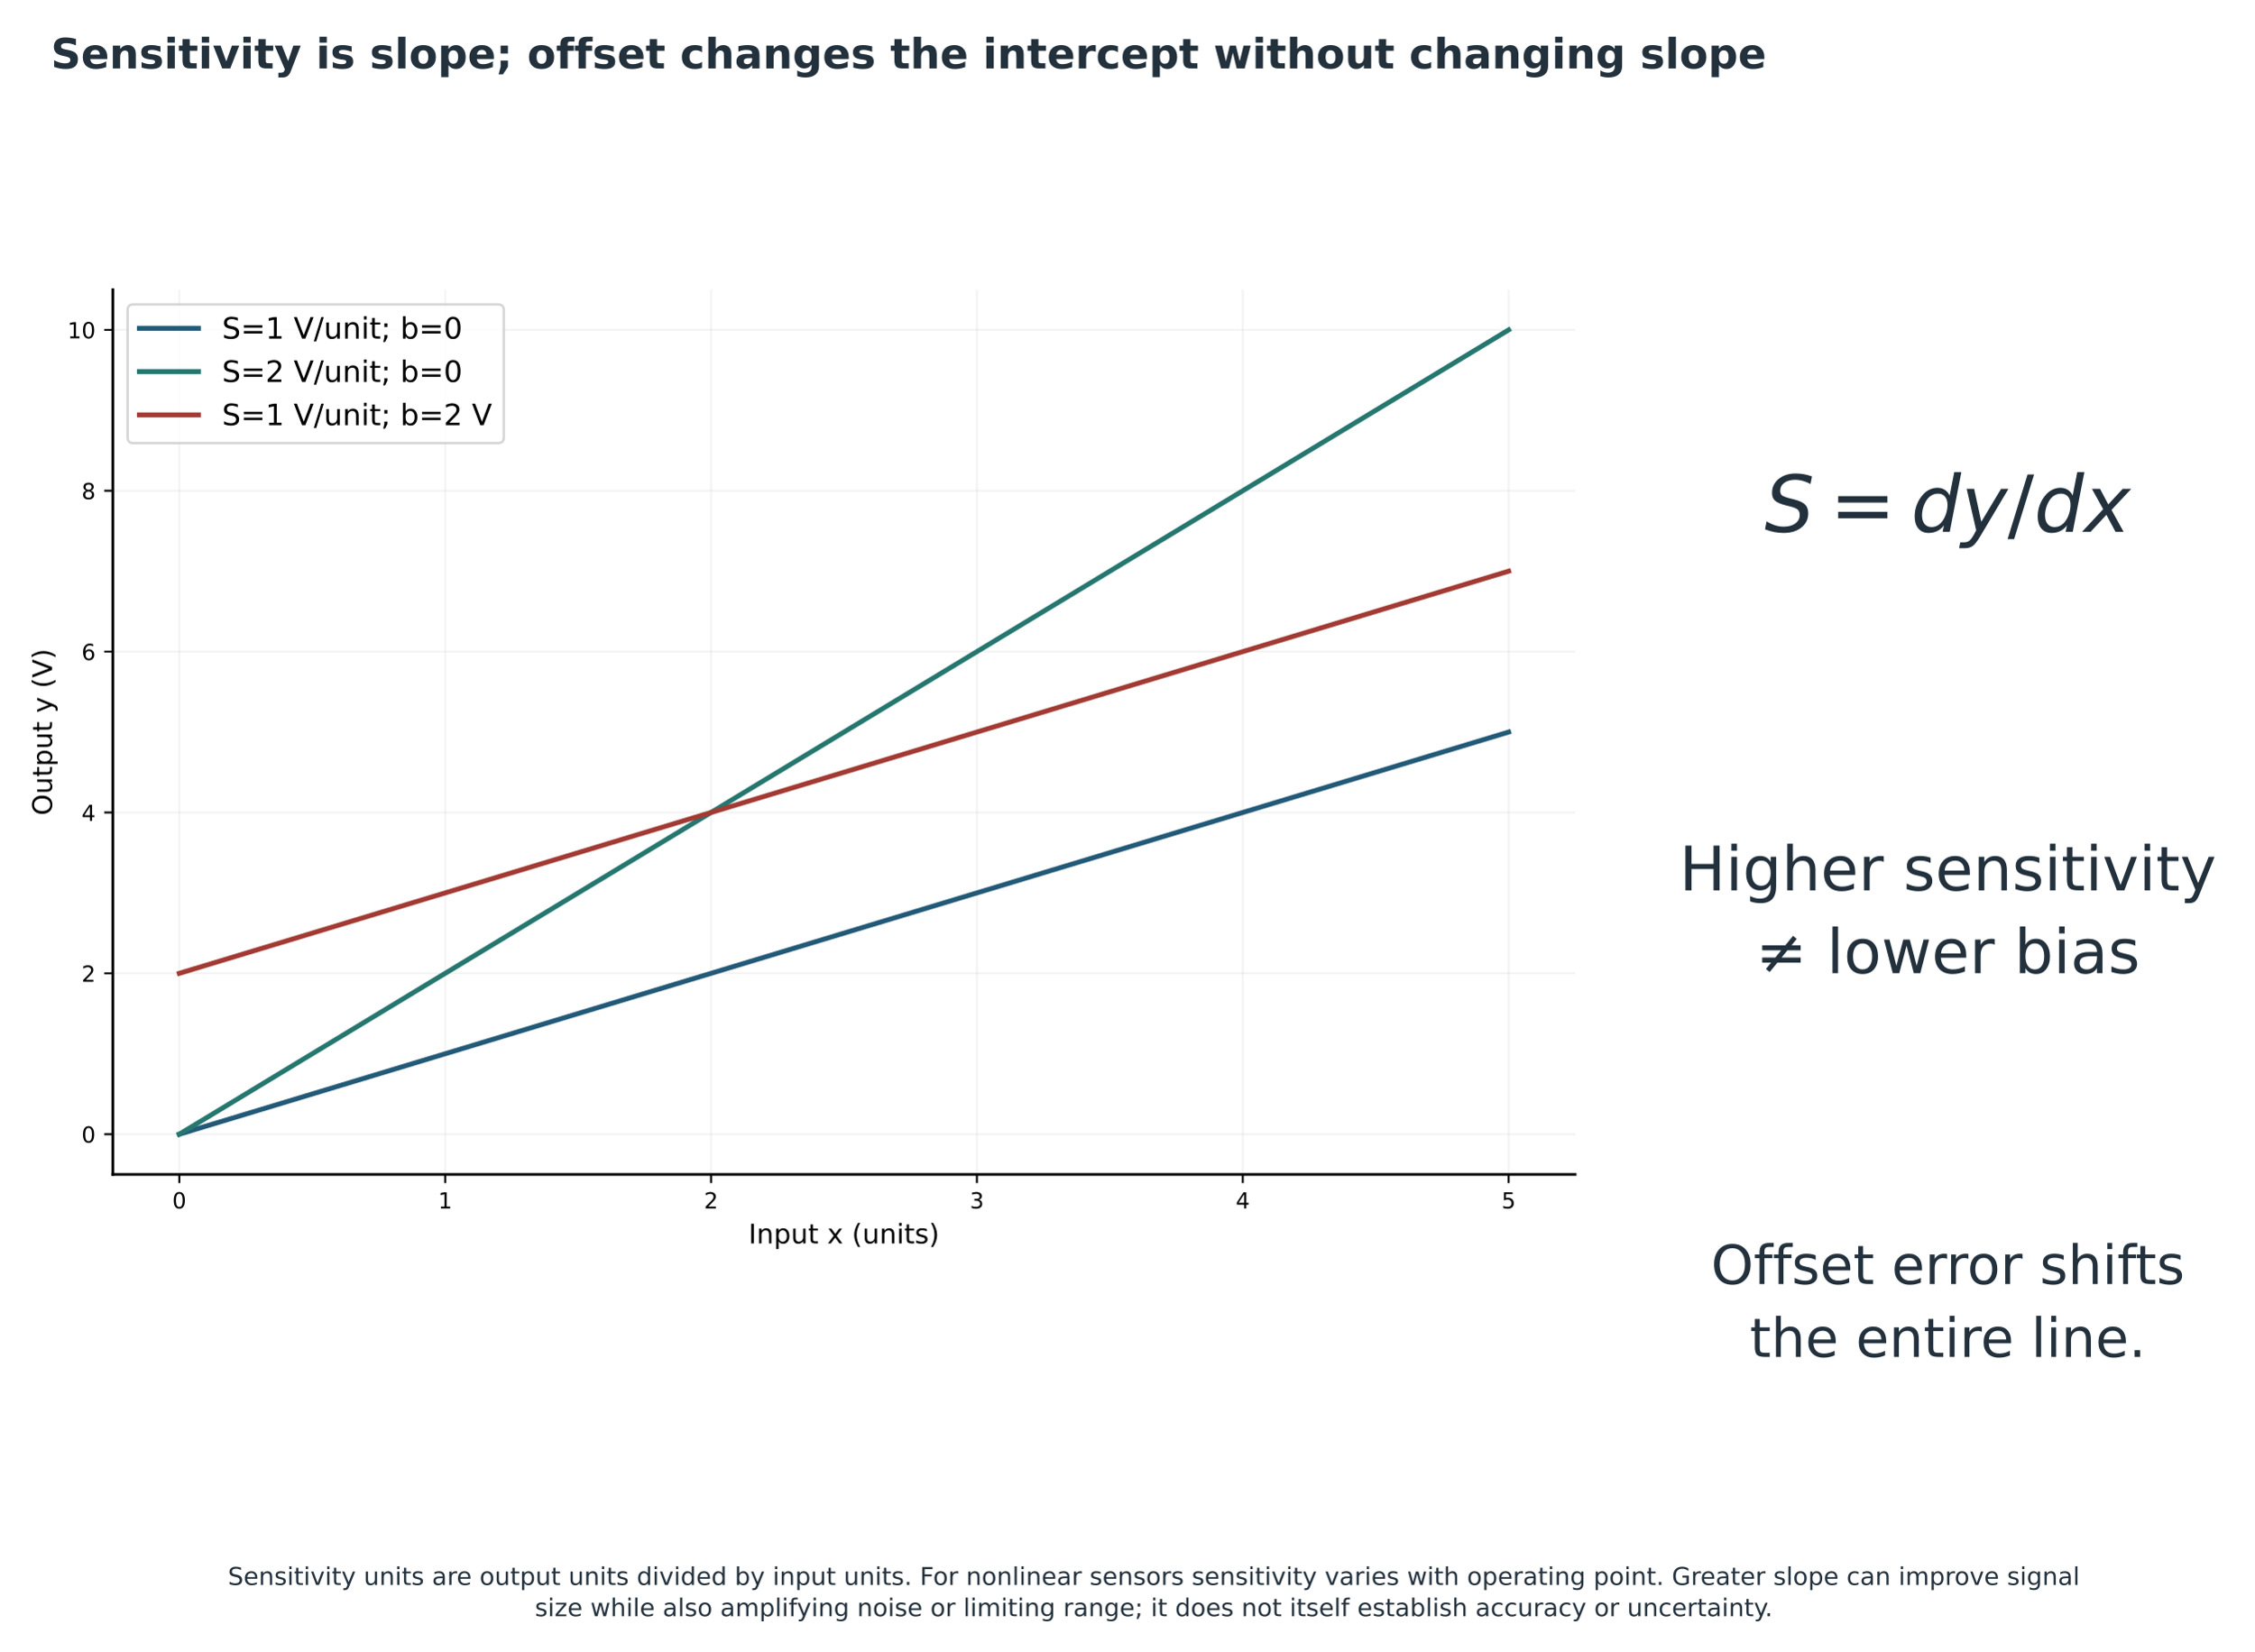
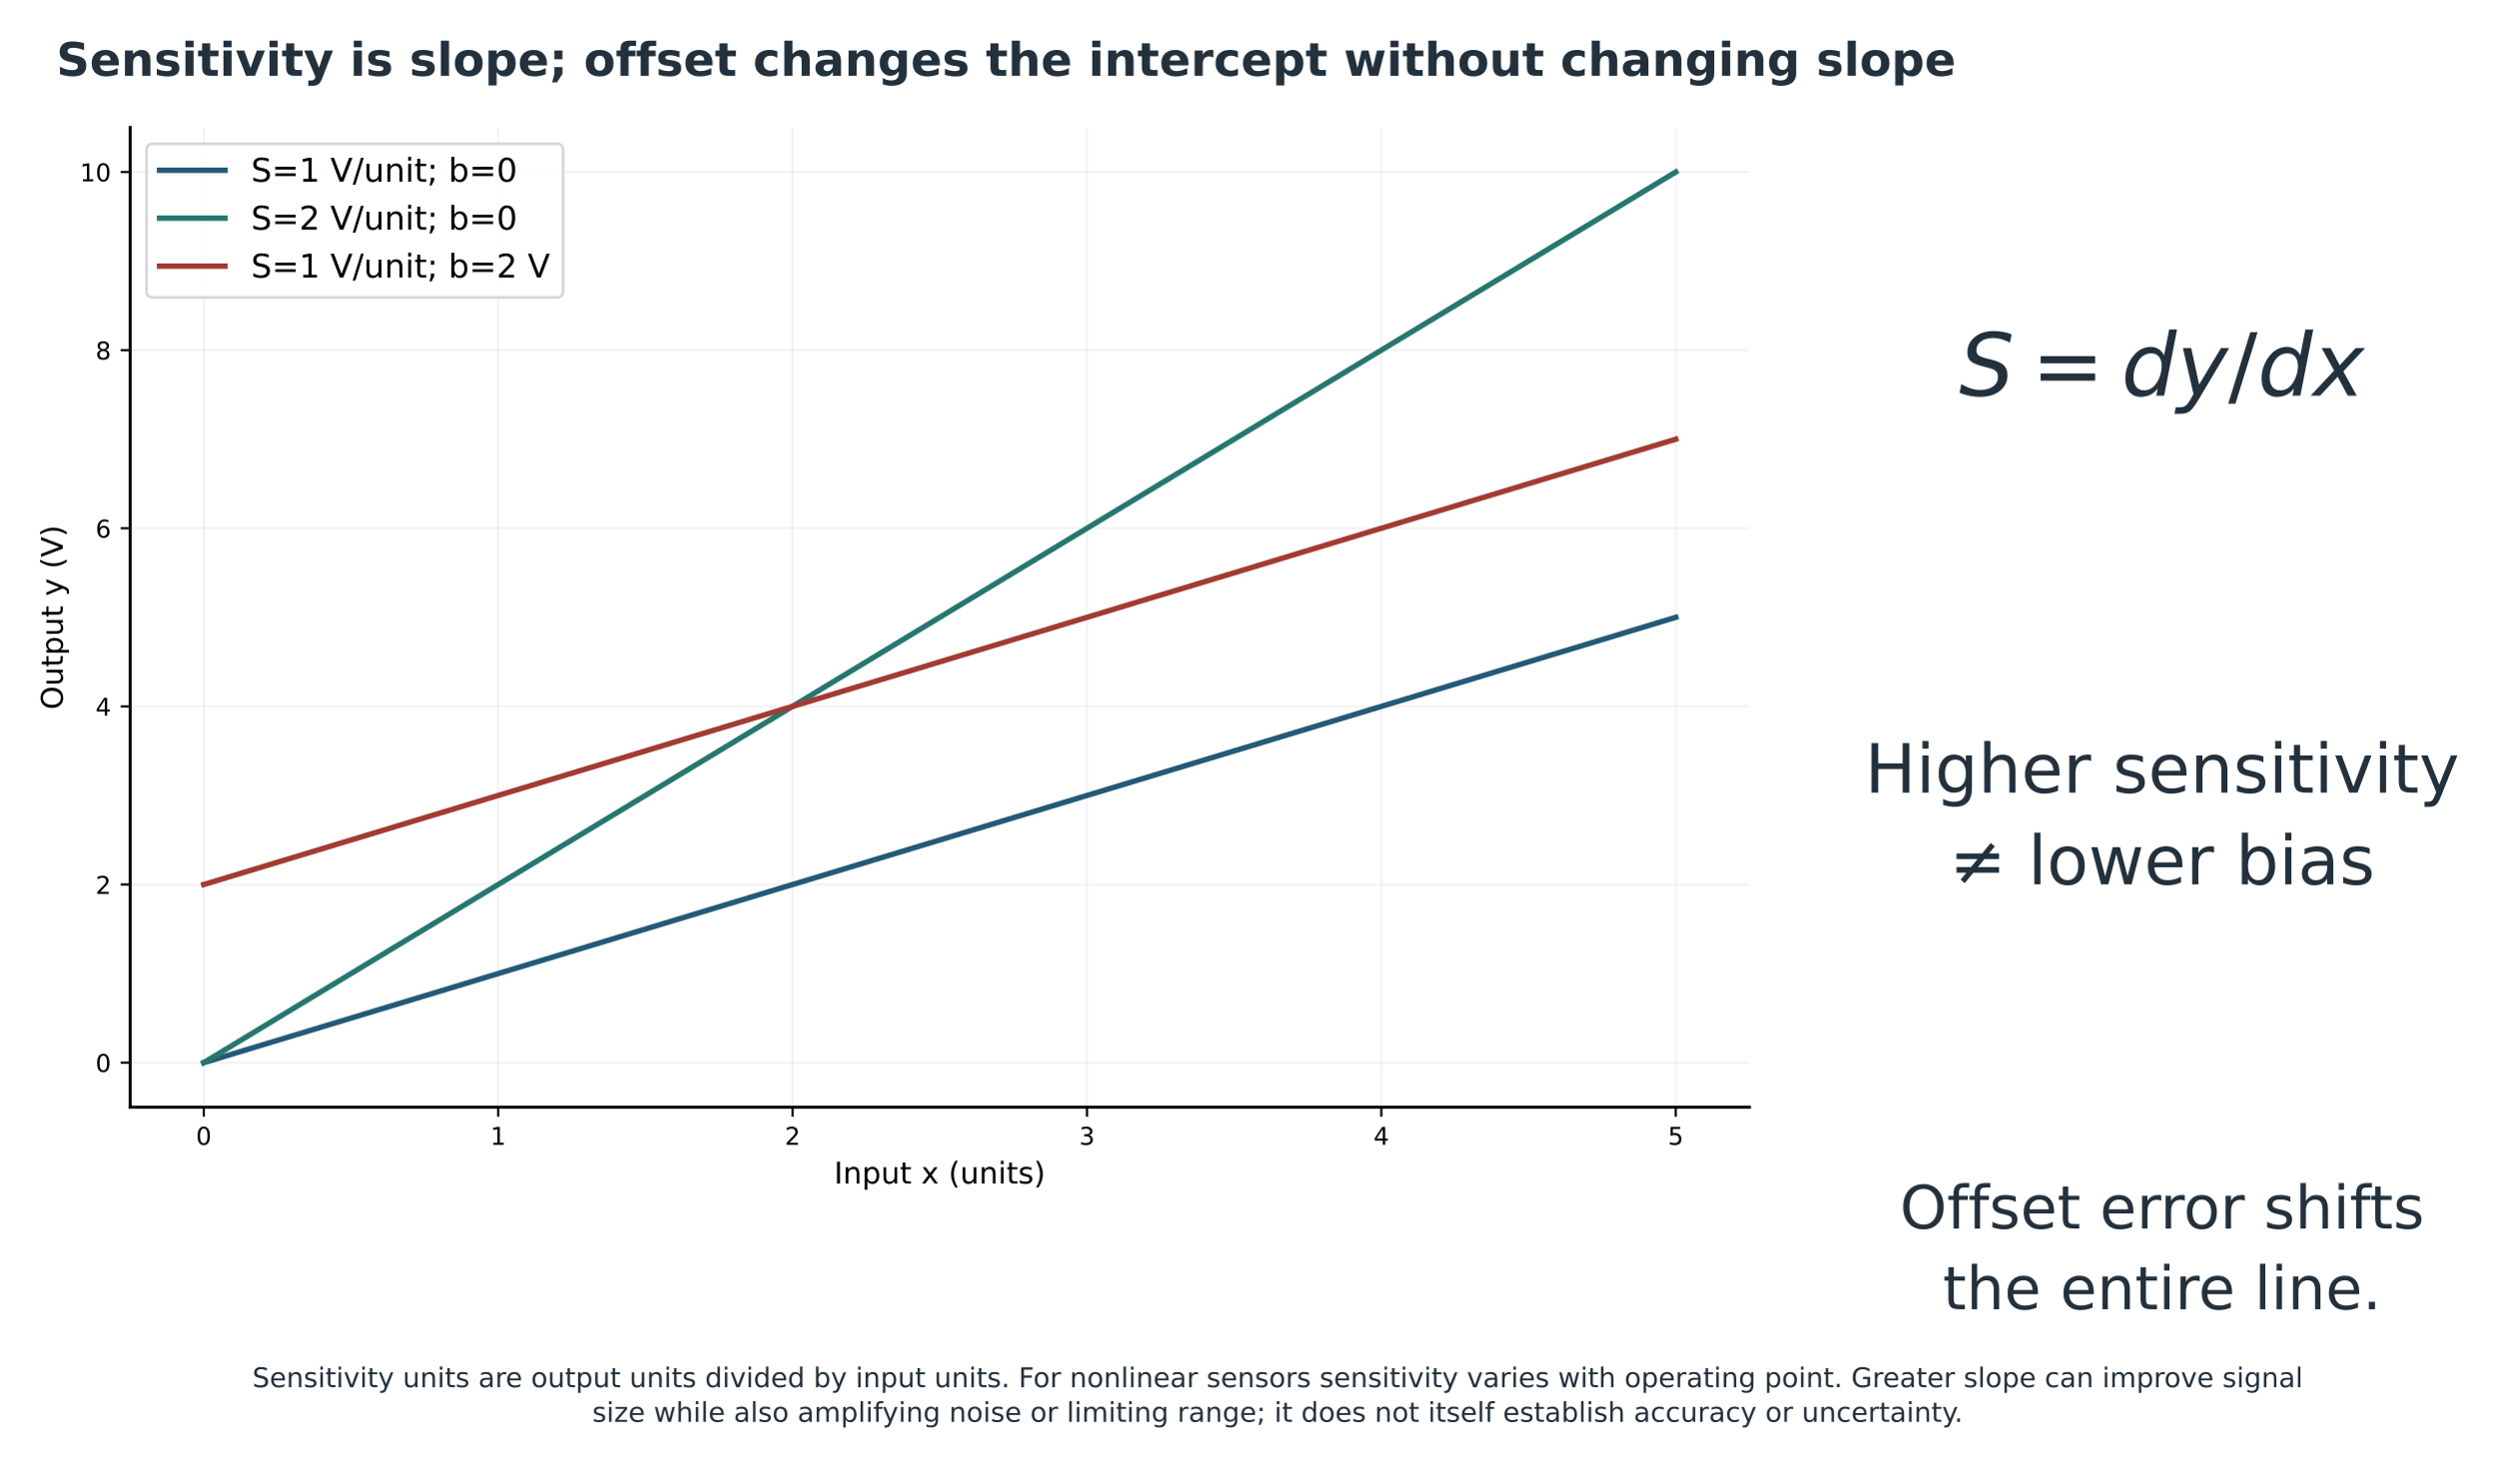
- <svg xmlns="http://www.w3.org/2000/svg" xmlns:xlink="http://www.w3.org/1999/xlink" width="916.75pt" height="672pt" viewBox="34.75 11.75 916.75 672" version="1.1">
+ <svg xmlns="http://www.w3.org/2000/svg" xmlns:xlink="http://www.w3.org/1999/xlink" width="916.750pt" height="544.936pt" viewBox="34.75 11.75 916.75 544.936" version="1.1">
  <defs>
    <style type="text/css">*{stroke-linejoin: round; stroke-linecap: butt}</style>
  </defs>
  <g id="figure_1">
    <g id="patch_1">
      <path d="M 0 720  L 1008 720  L 1008 0  L 0 0  z " style="fill: #ffffff" />
    </g>
-     <g id="axes_1">
+     <g id="axes_1" transform="translate(1.909896 -71.01818)">
      <g id="text_1">
        <g style="fill: #23313d" transform="translate(752.4032 228.832)">
          <text>
            <tspan x="0" y="-0.688" style="font-style: oblique; font-size: 32px; font-family: 'DejaVu Sans'; fill: #23313d">S</tspan>
            <tspan x="59.594" y="-0.688" style="font-style: oblique; font-size: 32px; font-family: 'DejaVu Sans'; fill: #23313d">d</tspan>
            <tspan x="79.906" y="-0.688" style="font-style: oblique; font-size: 32px; font-family: 'DejaVu Sans'; fill: #23313d">y</tspan>
            <tspan x="109.625" y="-0.688" style="font-style: oblique; font-size: 32px; font-family: 'DejaVu Sans'; fill: #23313d">d</tspan>
            <tspan x="129.938" y="-0.688" style="font-style: oblique; font-size: 32px; font-family: 'DejaVu Sans'; fill: #23313d">x</tspan>
            <tspan x="26.547" y="-0.688" style="font-size: 32px; font-family: 'DejaVu Sans'; fill: #23313d">=</tspan>
            <tspan x="98.844" y="-0.688" style="font-size: 32px; font-family: 'DejaVu Sans'; fill: #23313d">/</tspan>
          </text>
        </g>
      </g>
      <g id="text_2">
        <text style="font-size: 25px; font-family: 'DejaVu Sans'; fill: #23313d" transform="translate(717.7777 374.0278)">Higher sensitivity</text>
        <text style="font-size: 25px; font-family: 'DejaVu Sans'; fill: #23313d" transform="translate(748.7894 407.7211)">≠ lower bias</text>
      </g>
      <g id="text_3">
        <text style="font-size: 22px; font-family: 'DejaVu Sans'; fill: #23313d" transform="translate(730.6513 534.1975)">Offset error shifts</text>
        <text style="font-size: 22px; font-family: 'DejaVu Sans'; fill: #23313d" transform="translate(746.4209 563.8477)">the entire line.</text>
      </g>
    </g>
-     <g id="axes_2">
+     <g id="axes_2" transform="translate(1.909896 -71.01818)">
      <g id="patch_2">
        <path d="M 80.64 489.6  L 675.36 489.6  L 675.36 129.6  L 80.64 129.6  z " style="fill: #ffffff" />
      </g>
      <g id="matplotlib.axis_1">
        <g id="xtick_1">
          <g id="line2d_1">
            <path d="M 107.673 489.6  L 107.673 129.6  " clip-path="url(#p0621883c1d)" style="fill: none; stroke: #b0b0b0; stroke-opacity: 0.15; stroke-width: 0.8; stroke-linecap: square" />
          </g>
          <g id="line2d_2">
            <defs>
              <path id="m8cadda5038" d="M 0 0  L 0 3.5  " style="stroke: #000000; stroke-width: 0.8" />
            </defs>
            <g>
              <use xlink:href="#m8cadda5038" x="107.673" y="489.6" style="stroke: #000000; stroke-width: 0.8" />
            </g>
          </g>
          <g id="text_4">
            <text style="font-size: 9px; font-family: 'DejaVu Sans'; text-anchor: middle" x="107.673" y="503.439" transform="rotate(-0 107.6727 503.4386)">0</text>
          </g>
        </g>
        <g id="xtick_2">
          <g id="line2d_3">
            <path d="M 215.804 489.6  L 215.804 129.6  " clip-path="url(#p0621883c1d)" style="fill: none; stroke: #b0b0b0; stroke-opacity: 0.15; stroke-width: 0.8; stroke-linecap: square" />
          </g>
          <g id="line2d_4">
            <g>
              <use xlink:href="#m8cadda5038" x="215.804" y="489.6" style="stroke: #000000; stroke-width: 0.8" />
            </g>
          </g>
          <g id="text_5">
            <text style="font-size: 9px; font-family: 'DejaVu Sans'; text-anchor: middle" x="215.804" y="503.439" transform="rotate(-0 215.8036 503.4386)">1</text>
          </g>
        </g>
        <g id="xtick_3">
          <g id="line2d_5">
            <path d="M 323.935 489.6  L 323.935 129.6  " clip-path="url(#p0621883c1d)" style="fill: none; stroke: #b0b0b0; stroke-opacity: 0.15; stroke-width: 0.8; stroke-linecap: square" />
          </g>
          <g id="line2d_6">
            <g>
              <use xlink:href="#m8cadda5038" x="323.935" y="489.6" style="stroke: #000000; stroke-width: 0.8" />
            </g>
          </g>
          <g id="text_6">
            <text style="font-size: 9px; font-family: 'DejaVu Sans'; text-anchor: middle" x="323.935" y="503.439" transform="rotate(-0 323.9345 503.4386)">2</text>
          </g>
        </g>
        <g id="xtick_4">
          <g id="line2d_7">
            <path d="M 432.065 489.6  L 432.065 129.6  " clip-path="url(#p0621883c1d)" style="fill: none; stroke: #b0b0b0; stroke-opacity: 0.15; stroke-width: 0.8; stroke-linecap: square" />
          </g>
          <g id="line2d_8">
            <g>
              <use xlink:href="#m8cadda5038" x="432.065" y="489.6" style="stroke: #000000; stroke-width: 0.8" />
            </g>
          </g>
          <g id="text_7">
            <text style="font-size: 9px; font-family: 'DejaVu Sans'; text-anchor: middle" x="432.065" y="503.439" transform="rotate(-0 432.0655 503.4386)">3</text>
          </g>
        </g>
        <g id="xtick_5">
          <g id="line2d_9">
            <path d="M 540.196 489.6  L 540.196 129.6  " clip-path="url(#p0621883c1d)" style="fill: none; stroke: #b0b0b0; stroke-opacity: 0.15; stroke-width: 0.8; stroke-linecap: square" />
          </g>
          <g id="line2d_10">
            <g>
              <use xlink:href="#m8cadda5038" x="540.196" y="489.6" style="stroke: #000000; stroke-width: 0.8" />
            </g>
          </g>
          <g id="text_8">
            <text style="font-size: 9px; font-family: 'DejaVu Sans'; text-anchor: middle" x="540.196" y="503.439" transform="rotate(-0 540.1964 503.4386)">4</text>
          </g>
        </g>
        <g id="xtick_6">
          <g id="line2d_11">
            <path d="M 648.327 489.6  L 648.327 129.6  " clip-path="url(#p0621883c1d)" style="fill: none; stroke: #b0b0b0; stroke-opacity: 0.15; stroke-width: 0.8; stroke-linecap: square" />
          </g>
          <g id="line2d_12">
            <g>
              <use xlink:href="#m8cadda5038" x="648.327" y="489.6" style="stroke: #000000; stroke-width: 0.8" />
            </g>
          </g>
          <g id="text_9">
            <text style="font-size: 9px; font-family: 'DejaVu Sans'; text-anchor: middle" x="648.327" y="503.439" transform="rotate(-0 648.3273 503.4386)">5</text>
          </g>
        </g>
        <g id="text_10">
          <text style="font-size: 11px; font-family: 'DejaVu Sans'; text-anchor: middle" x="378" y="517.669" transform="rotate(-0 378 517.6686)">Input x (units)</text>
        </g>
      </g>
      <g id="matplotlib.axis_2">
        <g id="ytick_1">
          <g id="line2d_13">
            <path d="M 80.64 473.236  L 675.36 473.236  " clip-path="url(#p0621883c1d)" style="fill: none; stroke: #b0b0b0; stroke-opacity: 0.15; stroke-width: 0.8; stroke-linecap: square" />
          </g>
          <g id="line2d_14">
            <defs>
              <path id="m5547f916fc" d="M 0 0  L -3.5 0  " style="stroke: #000000; stroke-width: 0.8" />
            </defs>
            <g>
              <use xlink:href="#m5547f916fc" x="80.64" y="473.236" style="stroke: #000000; stroke-width: 0.8" />
            </g>
          </g>
          <g id="text_11">
            <text style="font-size: 9px; font-family: 'DejaVu Sans'; text-anchor: end" x="73.64" y="476.656" transform="rotate(-0 73.64 476.6557)">0</text>
          </g>
        </g>
        <g id="ytick_2">
          <g id="line2d_15">
            <path d="M 80.64 407.782  L 675.36 407.782  " clip-path="url(#p0621883c1d)" style="fill: none; stroke: #b0b0b0; stroke-opacity: 0.15; stroke-width: 0.8; stroke-linecap: square" />
          </g>
          <g id="line2d_16">
            <g>
              <use xlink:href="#m5547f916fc" x="80.64" y="407.782" style="stroke: #000000; stroke-width: 0.8" />
            </g>
          </g>
          <g id="text_12">
            <text style="font-size: 9px; font-family: 'DejaVu Sans'; text-anchor: end" x="73.64" y="411.201" transform="rotate(-0 73.64 411.2011)">2</text>
          </g>
        </g>
        <g id="ytick_3">
          <g id="line2d_17">
            <path d="M 80.64 342.327  L 675.36 342.327  " clip-path="url(#p0621883c1d)" style="fill: none; stroke: #b0b0b0; stroke-opacity: 0.15; stroke-width: 0.8; stroke-linecap: square" />
          </g>
          <g id="line2d_18">
            <g>
              <use xlink:href="#m5547f916fc" x="80.64" y="342.327" style="stroke: #000000; stroke-width: 0.8" />
            </g>
          </g>
          <g id="text_13">
            <text style="font-size: 9px; font-family: 'DejaVu Sans'; text-anchor: end" x="73.64" y="345.747" transform="rotate(-0 73.64 345.7466)">4</text>
          </g>
        </g>
        <g id="ytick_4">
          <g id="line2d_19">
            <path d="M 80.64 276.873  L 675.36 276.873  " clip-path="url(#p0621883c1d)" style="fill: none; stroke: #b0b0b0; stroke-opacity: 0.15; stroke-width: 0.8; stroke-linecap: square" />
          </g>
          <g id="line2d_20">
            <g>
              <use xlink:href="#m5547f916fc" x="80.64" y="276.873" style="stroke: #000000; stroke-width: 0.8" />
            </g>
          </g>
          <g id="text_14">
            <text style="font-size: 9px; font-family: 'DejaVu Sans'; text-anchor: end" x="73.64" y="280.292" transform="rotate(-0 73.64 280.292)">6</text>
          </g>
        </g>
        <g id="ytick_5">
          <g id="line2d_21">
            <path d="M 80.64 211.418  L 675.36 211.418  " clip-path="url(#p0621883c1d)" style="fill: none; stroke: #b0b0b0; stroke-opacity: 0.15; stroke-width: 0.8; stroke-linecap: square" />
          </g>
          <g id="line2d_22">
            <g>
              <use xlink:href="#m5547f916fc" x="80.64" y="211.418" style="stroke: #000000; stroke-width: 0.8" />
            </g>
          </g>
          <g id="text_15">
            <text style="font-size: 9px; font-family: 'DejaVu Sans'; text-anchor: end" x="73.64" y="214.837" transform="rotate(-0 73.64 214.8375)">8</text>
          </g>
        </g>
        <g id="ytick_6">
          <g id="line2d_23">
            <path d="M 80.64 145.964  L 675.36 145.964  " clip-path="url(#p0621883c1d)" style="fill: none; stroke: #b0b0b0; stroke-opacity: 0.15; stroke-width: 0.8; stroke-linecap: square" />
          </g>
          <g id="line2d_24">
            <g>
              <use xlink:href="#m5547f916fc" x="80.64" y="145.964" style="stroke: #000000; stroke-width: 0.8" />
            </g>
          </g>
          <g id="text_16">
            <text style="font-size: 9px; font-family: 'DejaVu Sans'; text-anchor: end" x="73.64" y="149.383" transform="rotate(-0 73.64 149.3829)">10</text>
          </g>
        </g>
        <g id="text_17">
          <text style="font-size: 11px; font-family: 'DejaVu Sans'; text-anchor: middle" x="55.9" y="309.6" transform="rotate(-90 55.89984 309.6)">Output y (V)</text>
        </g>
      </g>
      <g id="line2d_25">
        <path d="M 107.673 473.236  L 113.134 471.583  L 118.595 469.931  L 124.056 468.278  L 129.517 466.625  L 134.979 464.972  L 140.44 463.319  L 145.901 461.666  L 151.362 460.013  L 156.823 458.36  L 162.284 456.707  L 167.745 455.055  L 173.207 453.402  L 178.668 451.749  L 184.129 450.096  L 189.59 448.443  L 195.051 446.79  L 200.512 445.137  L 205.974 443.484  L 211.435 441.831  L 216.896 440.179  L 222.357 438.526  L 227.818 436.873  L 233.279 435.22  L 238.74 433.567  L 244.202 431.914  L 249.663 430.261  L 255.124 428.608  L 260.585 426.955  L 266.046 425.302  L 271.507 423.65  L 276.969 421.997  L 282.43 420.344  L 287.891 418.691  L 293.352 417.038  L 298.813 415.385  L 304.274 413.732  L 309.736 412.079  L 315.197 410.426  L 320.658 408.774  L 326.119 407.121  L 331.58 405.468  L 337.041 403.815  L 342.502 402.162  L 347.964 400.509  L 353.425 398.856  L 358.886 397.203  L 364.347 395.55  L 369.808 393.898  L 375.269 392.245  L 380.731 390.592  L 386.192 388.939  L 391.653 387.286  L 397.114 385.633  L 402.575 383.98  L 408.036 382.327  L 413.498 380.674  L 418.959 379.021  L 424.42 377.369  L 429.881 375.716  L 435.342 374.063  L 440.803 372.41  L 446.264 370.757  L 451.726 369.104  L 457.187 367.451  L 462.648 365.798  L 468.109 364.145  L 473.57 362.493  L 479.031 360.84  L 484.493 359.187  L 489.954 357.534  L 495.415 355.881  L 500.876 354.228  L 506.337 352.575  L 511.798 350.922  L 517.26 349.269  L 522.721 347.617  L 528.182 345.964  L 533.643 344.311  L 539.104 342.658  L 544.565 341.005  L 550.026 339.352  L 555.488 337.699  L 560.949 336.046  L 566.41 334.393  L 571.871 332.74  L 577.332 331.088  L 582.793 329.435  L 588.255 327.782  L 593.716 326.129  L 599.177 324.476  L 604.638 322.823  L 610.099 321.17  L 615.56 319.517  L 621.021 317.864  L 626.483 316.212  L 631.944 314.559  L 637.405 312.906  L 642.866 311.253  L 648.327 309.6  " clip-path="url(#p0621883c1d)" style="fill: none; stroke: #235a78; stroke-width: 2; stroke-linecap: square" />
      </g>
      <g id="line2d_26">
        <path d="M 107.673 473.236  L 113.134 469.931  L 118.595 466.625  L 124.056 463.319  L 129.517 460.013  L 134.979 456.707  L 140.44 453.402  L 145.901 450.096  L 151.362 446.79  L 156.823 443.484  L 162.284 440.179  L 167.745 436.873  L 173.207 433.567  L 178.668 430.261  L 184.129 426.955  L 189.59 423.65  L 195.051 420.344  L 200.512 417.038  L 205.974 413.732  L 211.435 410.426  L 216.896 407.121  L 222.357 403.815  L 227.818 400.509  L 233.279 397.203  L 238.74 393.898  L 244.202 390.592  L 249.663 387.286  L 255.124 383.98  L 260.585 380.674  L 266.046 377.369  L 271.507 374.063  L 276.969 370.757  L 282.43 367.451  L 287.891 364.145  L 293.352 360.84  L 298.813 357.534  L 304.274 354.228  L 309.736 350.922  L 315.197 347.617  L 320.658 344.311  L 326.119 341.005  L 331.58 337.699  L 337.041 334.393  L 342.502 331.088  L 347.964 327.782  L 353.425 324.476  L 358.886 321.17  L 364.347 317.864  L 369.808 314.559  L 375.269 311.253  L 380.731 307.947  L 386.192 304.641  L 391.653 301.336  L 397.114 298.03  L 402.575 294.724  L 408.036 291.418  L 413.498 288.112  L 418.959 284.807  L 424.42 281.501  L 429.881 278.195  L 435.342 274.889  L 440.803 271.583  L 446.264 268.278  L 451.726 264.972  L 457.187 261.666  L 462.648 258.36  L 468.109 255.055  L 473.57 251.749  L 479.031 248.443  L 484.493 245.137  L 489.954 241.831  L 495.415 238.526  L 500.876 235.22  L 506.337 231.914  L 511.798 228.608  L 517.26 225.302  L 522.721 221.997  L 528.182 218.691  L 533.643 215.385  L 539.104 212.079  L 544.565 208.774  L 550.026 205.468  L 555.488 202.162  L 560.949 198.856  L 566.41 195.55  L 571.871 192.245  L 577.332 188.939  L 582.793 185.633  L 588.255 182.327  L 593.716 179.021  L 599.177 175.716  L 604.638 172.41  L 610.099 169.104  L 615.56 165.798  L 621.021 162.493  L 626.483 159.187  L 631.944 155.881  L 637.405 152.575  L 642.866 149.269  L 648.327 145.964  " clip-path="url(#p0621883c1d)" style="fill: none; stroke: #26776f; stroke-width: 2; stroke-linecap: square" />
      </g>
      <g id="line2d_27">
        <path d="M 107.673 407.782  L 113.134 406.129  L 118.595 404.476  L 124.056 402.823  L 129.517 401.17  L 134.979 399.517  L 140.44 397.864  L 145.901 396.212  L 151.362 394.559  L 156.823 392.906  L 162.284 391.253  L 167.745 389.6  L 173.207 387.947  L 178.668 386.294  L 184.129 384.641  L 189.59 382.988  L 195.051 381.336  L 200.512 379.683  L 205.974 378.03  L 211.435 376.377  L 216.896 374.724  L 222.357 373.071  L 227.818 371.418  L 233.279 369.765  L 238.74 368.112  L 244.202 366.46  L 249.663 364.807  L 255.124 363.154  L 260.585 361.501  L 266.046 359.848  L 271.507 358.195  L 276.969 356.542  L 282.43 354.889  L 287.891 353.236  L 293.352 351.583  L 298.813 349.931  L 304.274 348.278  L 309.736 346.625  L 315.197 344.972  L 320.658 343.319  L 326.119 341.666  L 331.58 340.013  L 337.041 338.36  L 342.502 336.707  L 347.964 335.055  L 353.425 333.402  L 358.886 331.749  L 364.347 330.096  L 369.808 328.443  L 375.269 326.79  L 380.731 325.137  L 386.192 323.484  L 391.653 321.831  L 397.114 320.179  L 402.575 318.526  L 408.036 316.873  L 413.498 315.22  L 418.959 313.567  L 424.42 311.914  L 429.881 310.261  L 435.342 308.608  L 440.803 306.955  L 446.264 305.302  L 451.726 303.65  L 457.187 301.997  L 462.648 300.344  L 468.109 298.691  L 473.57 297.038  L 479.031 295.385  L 484.493 293.732  L 489.954 292.079  L 495.415 290.426  L 500.876 288.774  L 506.337 287.121  L 511.798 285.468  L 517.26 283.815  L 522.721 282.162  L 528.182 280.509  L 533.643 278.856  L 539.104 277.203  L 544.565 275.55  L 550.026 273.898  L 555.488 272.245  L 560.949 270.592  L 566.41 268.939  L 571.871 267.286  L 577.332 265.633  L 582.793 263.98  L 588.255 262.327  L 593.716 260.674  L 599.177 259.021  L 604.638 257.369  L 610.099 255.716  L 615.56 254.063  L 621.021 252.41  L 626.483 250.757  L 631.944 249.104  L 637.405 247.451  L 642.866 245.798  L 648.327 244.145  " clip-path="url(#p0621883c1d)" style="fill: none; stroke: #a23b34; stroke-width: 2; stroke-linecap: square" />
      </g>
      <g id="patch_3">
        <path d="M 80.64 489.6  L 80.64 129.6  " style="fill: none; stroke: #000000; stroke-width: 1.1; stroke-linejoin: miter; stroke-linecap: square" />
      </g>
      <g id="patch_4">
        <path d="M 80.64 489.6  L 675.36 489.6  " style="fill: none; stroke: #000000; stroke-width: 1.1; stroke-linejoin: miter; stroke-linecap: square" />
      </g>
      <g id="legend_1">
        <g id="patch_5">
          <path d="M 89.04 192.041  L 237.249 192.041  Q 239.649 192.041 239.649 189.641  L 239.649 138  Q 239.649 135.6 237.249 135.6  L 89.04 135.6  Q 86.64 135.6 86.64 138  L 86.64 189.641  Q 86.64 192.041 89.04 192.041  z " style="fill: #ffffff; opacity: 0.8; stroke: #cccccc; stroke-linejoin: miter" />
        </g>
        <g id="line2d_28">
          <path d="M 91.44 145.318  L 103.44 145.318  L 115.44 145.318  " style="fill: none; stroke: #235a78; stroke-width: 2; stroke-linecap: square" />
        </g>
        <g id="text_18">
          <text style="font-size: 12px; font-family: 'DejaVu Sans'; text-anchor: start" x="125.04" y="149.518" transform="rotate(-0 125.04 149.5181)">S=1 V/unit; b=0</text>
        </g>
        <g id="line2d_29">
          <path d="M 91.44 162.932  L 103.44 162.932  L 115.44 162.932  " style="fill: none; stroke: #26776f; stroke-width: 2; stroke-linecap: square" />
        </g>
        <g id="text_19">
          <text style="font-size: 12px; font-family: 'DejaVu Sans'; text-anchor: start" x="125.04" y="167.132" transform="rotate(-0 125.04 167.1319)">S=2 V/unit; b=0</text>
        </g>
        <g id="line2d_30">
          <path d="M 91.44 180.546  L 103.44 180.546  L 115.44 180.546  " style="fill: none; stroke: #a23b34; stroke-width: 2; stroke-linecap: square" />
        </g>
        <g id="text_20">
          <text style="font-size: 12px; font-family: 'DejaVu Sans'; text-anchor: start" x="125.04" y="184.746" transform="rotate(-0 125.04 184.7456)">S=1 V/unit; b=2 V</text>
        </g>
      </g>
    </g>
    <g id="text_21">
      <text style="font-weight: 700; font-size: 17px; font-family: 'DejaVu Sans'; text-anchor: start; fill: #23313d" x="55.44" y="39.6" transform="rotate(-0 55.44 39.6)">Sensitivity is slope; offset changes the intercept without changing slope</text>
    </g>
-     <g id="text_23">
+     <g id="text_23" transform="translate(0 -135.1636)">
      <text style="font-size: 10px; font-family: 'DejaVu Sans'; fill: #23313d" transform="translate(127.4289 656.6406)">Sensitivity units are output units divided by input units. For nonlinear sensors sensitivity varies with operating point. Greater slope can improve signal</text>
      <text style="font-size: 10px; font-family: 'DejaVu Sans'; fill: #23313d" transform="translate(252.2883 669.3581)">size while also amplifying noise or limiting range; it does not itself establish accuracy or uncertainty.</text>
    </g>
  </g>
  <defs>
    <clipPath id="p0621883c1d">
      <rect x="80.64" y="129.6" width="594.72" height="360" />
    </clipPath>
  </defs>
</svg>
